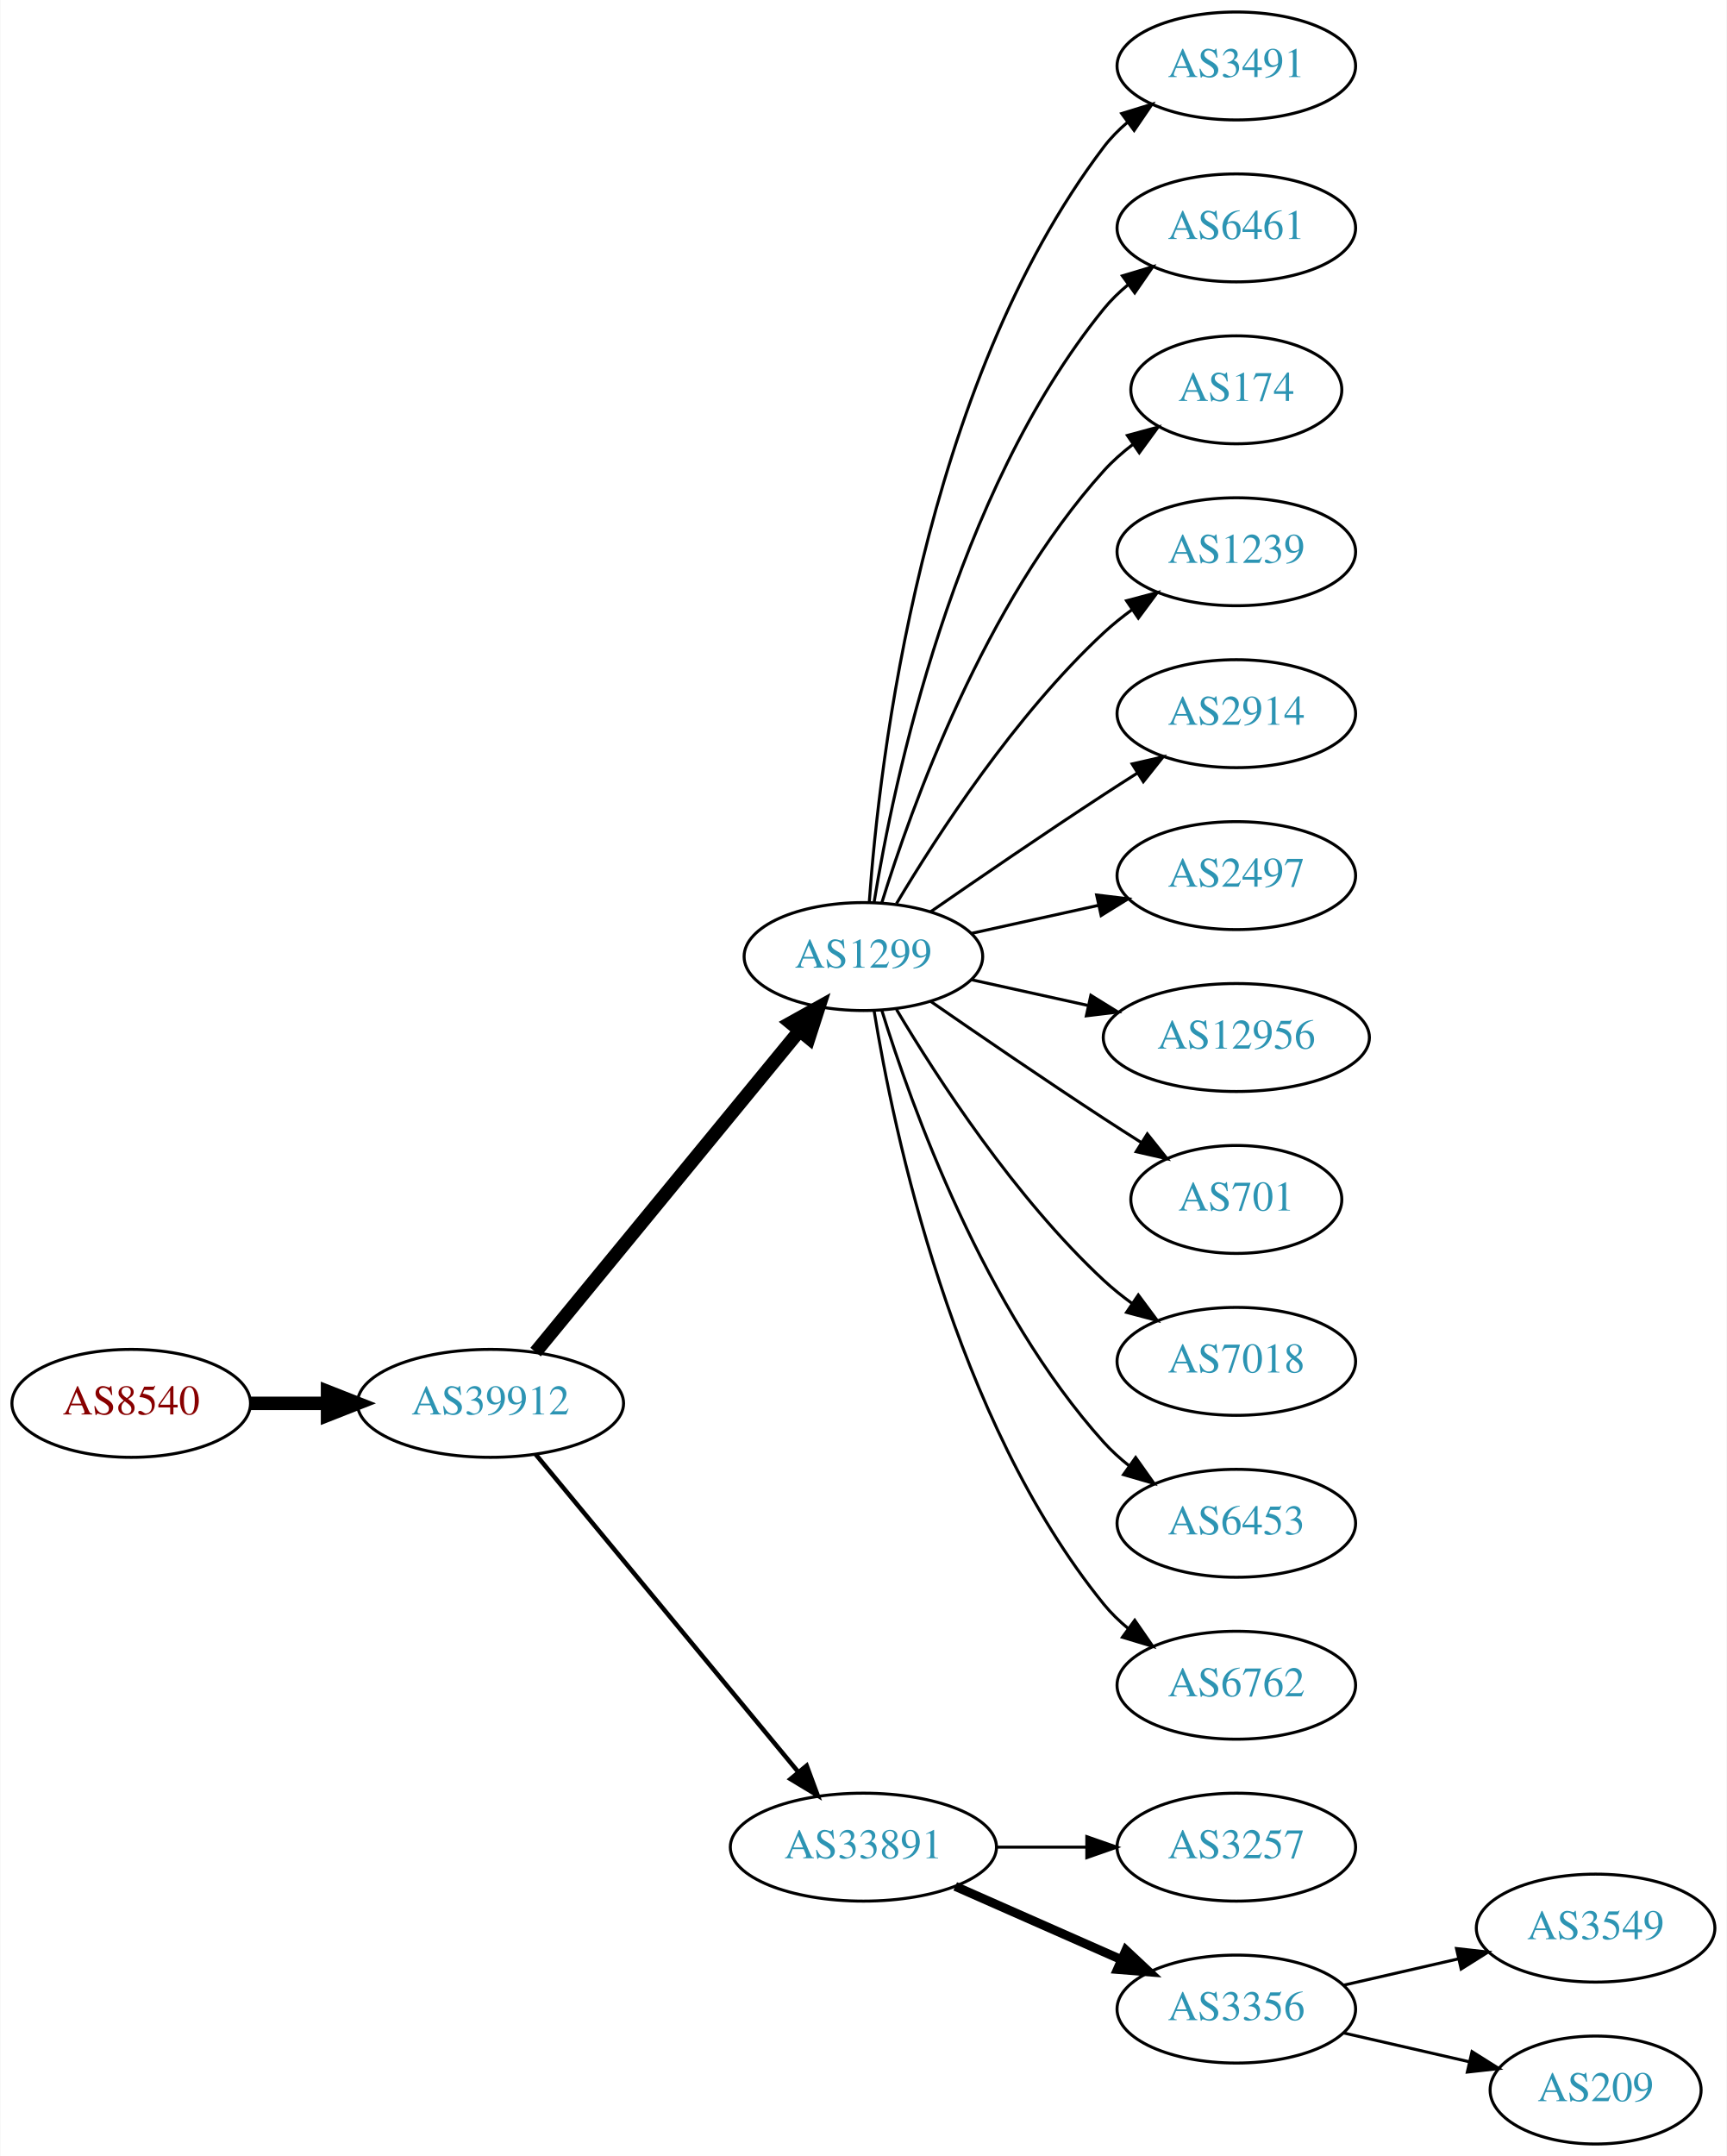
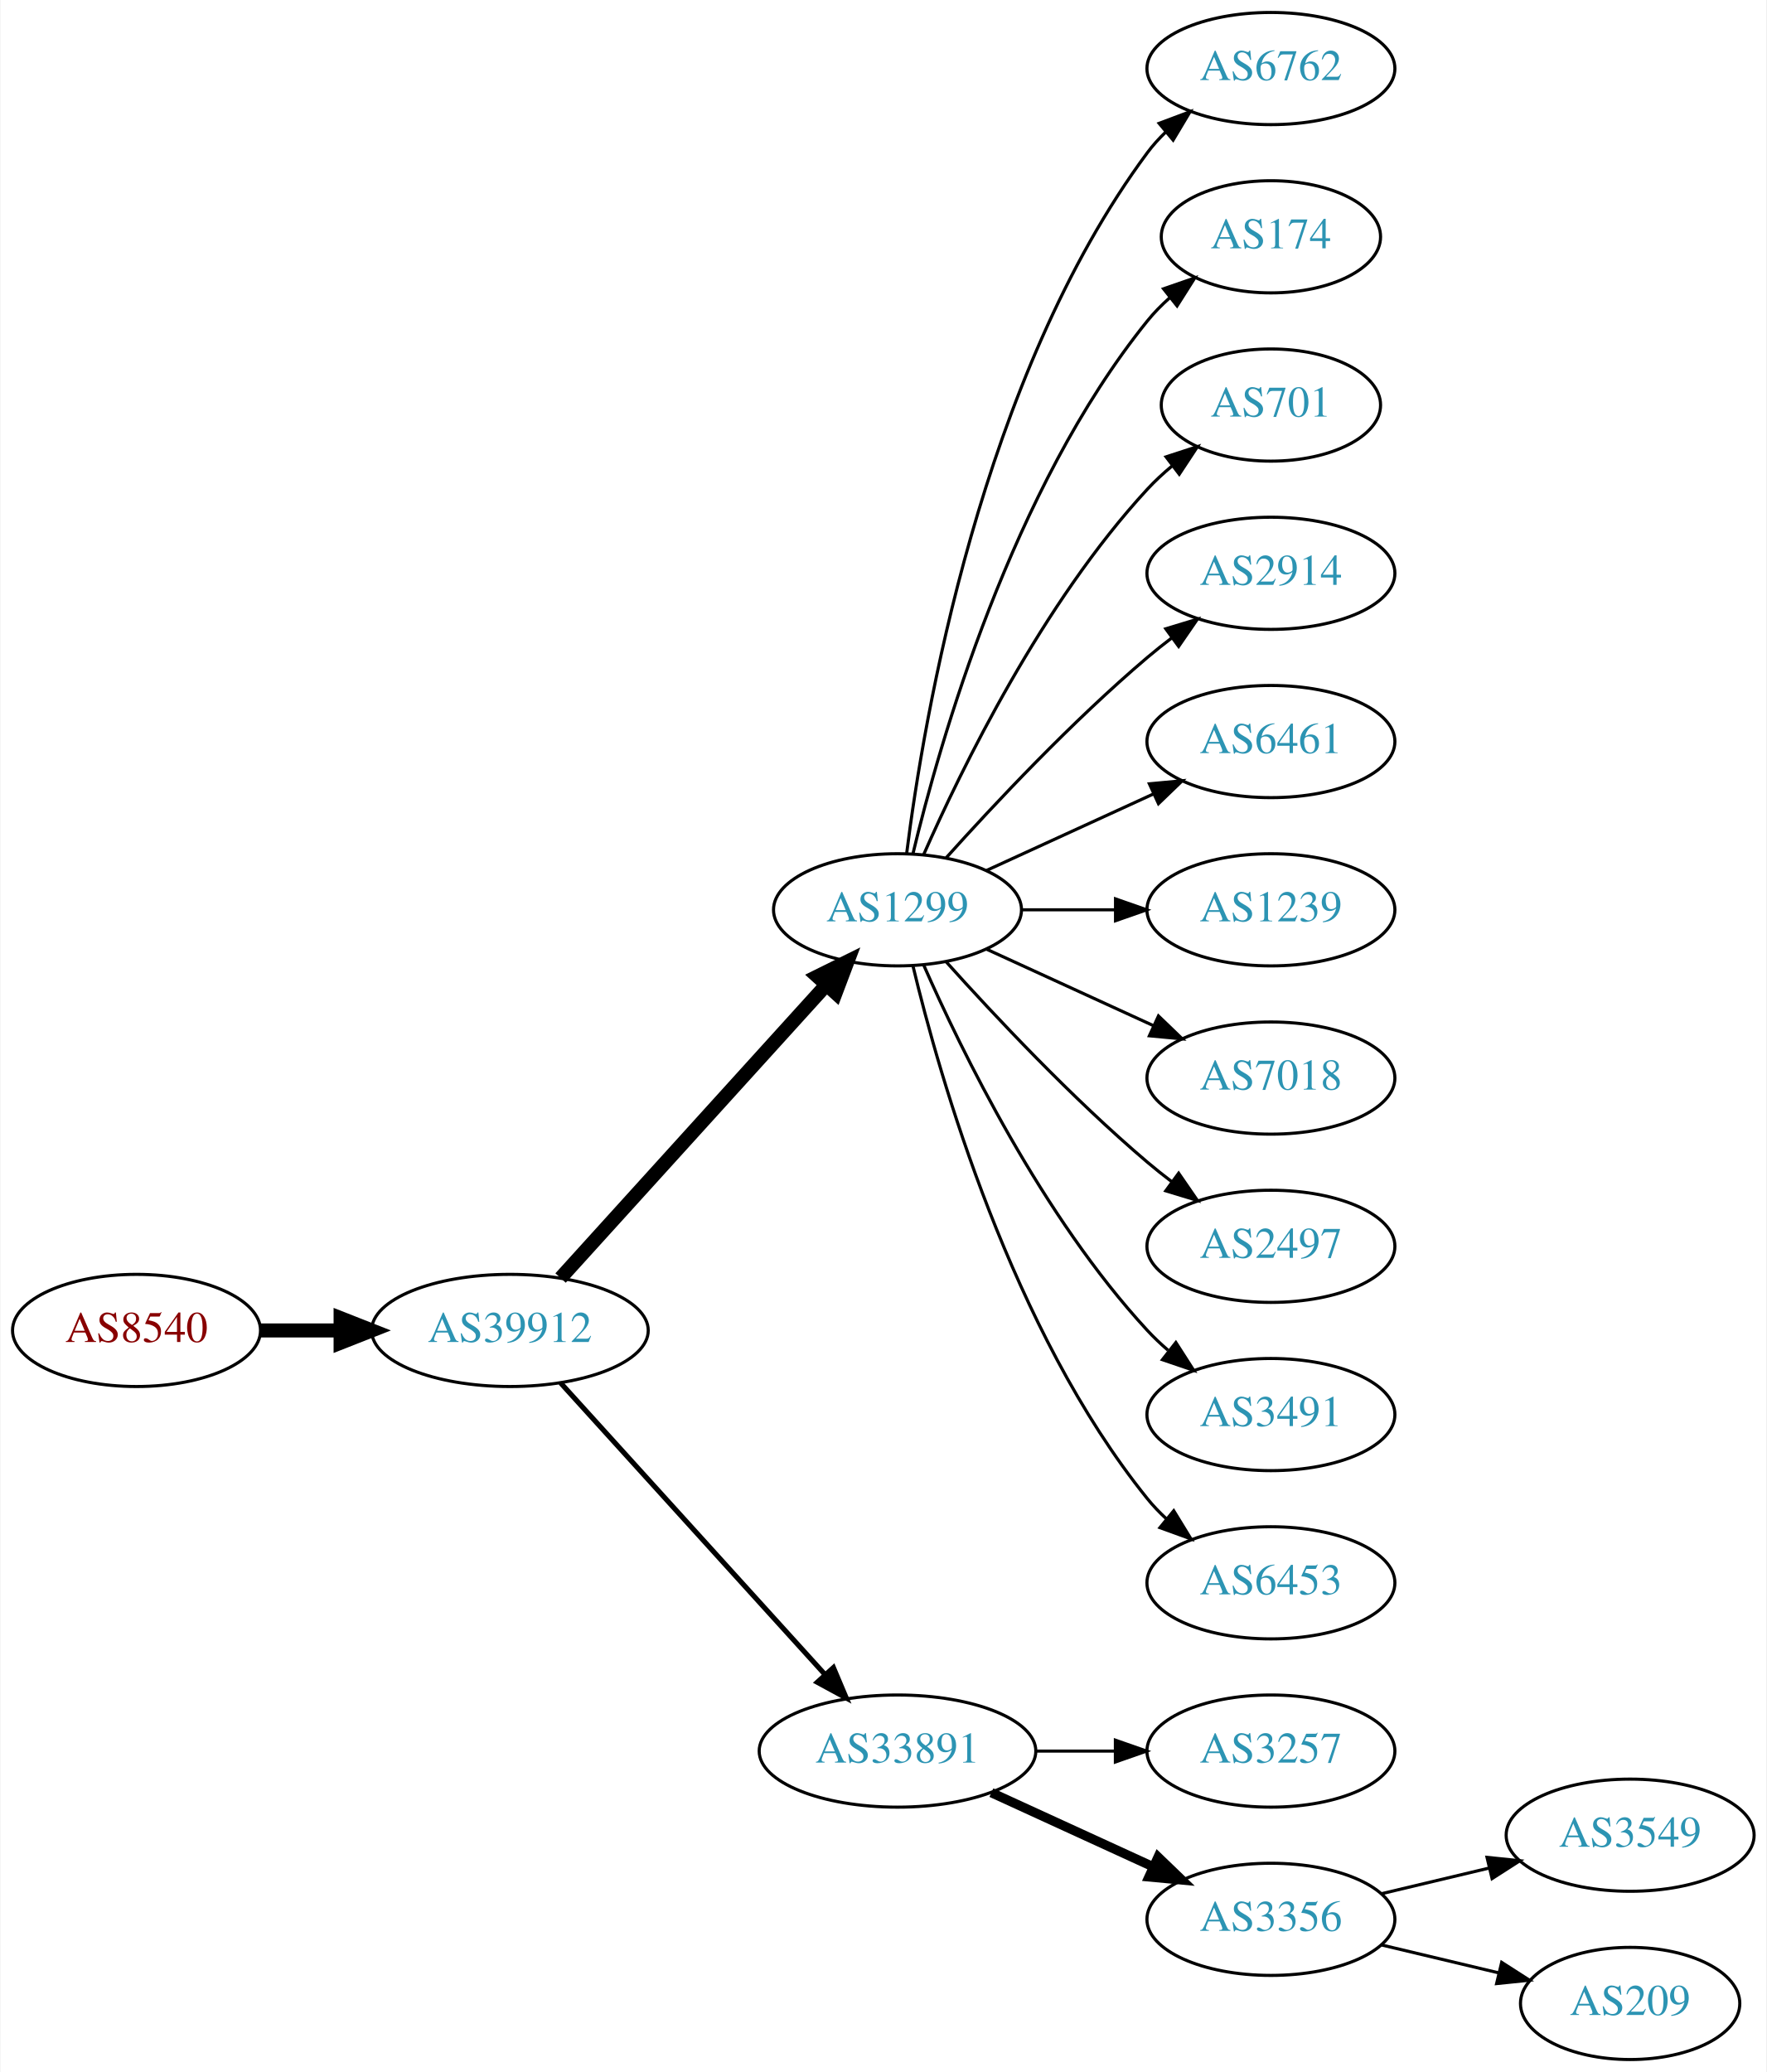
- <svg xmlns="http://www.w3.org/2000/svg" xmlns:xlink="http://www.w3.org/1999/xlink" width="576pt" height="719pt" viewBox="0.00 0.00 575.76 719.00">
-   <g id="graph0" class="graph" transform="scale(1 1) rotate(0) translate(4 715)">
-     <polygon fill="white" stroke="none" points="-4,4 -4,-715 571.762,-715 571.762,4 -4,4" />
+ <svg xmlns="http://www.w3.org/2000/svg" xmlns:xlink="http://www.w3.org/1999/xlink" width="567pt" height="665pt" viewBox="0.00 0.00 566.66 665.00">
+   <g id="graph0" class="graph" transform="scale(1 1) rotate(0) translate(4 661)">
+     <polygon fill="white" stroke="none" points="-4,4 -4,-661 562.663,-661 562.663,4 -4,4" />
    <g id="node1" class="node">
      <g id="a_node1">
        <a xlink:href="/asn/8540" xlink:title="AS8540 ~ AMA netwoRX GmbH [AT]">
-           <ellipse fill="#ffffff" stroke="black" cx="39.647" cy="-247" rx="39.794" ry="18" />
-           <text text-anchor="middle" x="39.647" y="-243.3" font-family="Times,serif" font-size="14.00" fill="#880000">AS8540</text>
+           <ellipse fill="#ffffff" stroke="black" cx="39.647" cy="-234" rx="39.794" ry="18" />
+           <text text-anchor="middle" x="39.647" y="-230.3" font-family="Times,serif" font-size="14.00" fill="#880000">AS8540</text>
        </a>
      </g>
    </g>
    <g id="node2" class="node">
      <g id="a_node2">
        <a xlink:href="/asn/39912" xlink:title="AS39912 ~ oja.at GmbH [AT]">
-           <ellipse fill="#ffffff" stroke="black" cx="159.489" cy="-247" rx="44.393" ry="18" />
-           <text text-anchor="middle" x="159.489" y="-243.3" font-family="Times,serif" font-size="14.00" fill="#2c94b3">AS39912</text>
+           <ellipse fill="#ffffff" stroke="black" cx="159.489" cy="-234" rx="44.393" ry="18" />
+           <text text-anchor="middle" x="159.489" y="-230.3" font-family="Times,serif" font-size="14.00" fill="#2c94b3">AS39912</text>
        </a>
      </g>
    </g>
    <g id="edge1" class="edge">
-       <path fill="none" stroke="black" stroke-width="4.5" d="M79.559,-247C87.662,-247 96.337,-247 104.863,-247" />
-       <polygon fill="black" stroke="black" stroke-width="4.5" points="105.141,-250.938 115.141,-247 105.141,-243.063 105.141,-250.938" />
+       <path fill="none" stroke="black" stroke-width="4.5" d="M79.559,-234C87.662,-234 96.337,-234 104.863,-234" />
+       <polygon fill="black" stroke="black" stroke-width="4.5" points="105.141,-237.938 115.141,-234 105.141,-230.063 105.141,-237.938" />
    </g>
    <g id="node3" class="node">
      <g id="a_node3">
        <a xlink:href="/asn/1299" xlink:title="AS1299 ~ Telia Carrier [EU]">
-           <ellipse fill="#ffffff" stroke="black" cx="283.881" cy="-396" rx="39.794" ry="18" />
-           <text text-anchor="middle" x="283.881" y="-392.3" font-family="Times,serif" font-size="14.00" fill="#2c94b3">AS1299</text>
+           <ellipse fill="#ffffff" stroke="black" cx="283.881" cy="-369" rx="39.794" ry="18" />
+           <text text-anchor="middle" x="283.881" y="-365.3" font-family="Times,serif" font-size="14.00" fill="#2c94b3">AS1299</text>
        </a>
      </g>
    </g>
    <g id="edge2" class="edge">
-       <path fill="none" stroke="black" stroke-width="4.5" d="M174.529,-264.092C196.109,-290.364 237.54,-340.802 262.448,-371.125" />
-       <polygon fill="black" stroke="black" stroke-width="4.5" points="259.615,-373.879 269.005,-379.107 265.7,-368.881 259.615,-373.879" />
+       <path fill="none" stroke="black" stroke-width="4.5" d="M175.743,-250.825C197.206,-274.499 236.437,-317.771 261.004,-344.87" />
+       <polygon fill="black" stroke="black" stroke-width="4.5" points="258.186,-347.623 267.82,-352.387 264.02,-342.334 258.186,-347.623" />
    </g>
    <g id="node4" class="node">
      <g id="a_node4">
        <a xlink:href="/asn/33891" xlink:title="AS33891 ~ CORE-BACKBONE GMBH GLOBAL NETWORK [DE]">
          <ellipse fill="#ffffff" stroke="black" cx="283.881" cy="-99" rx="44.393" ry="18" />
          <text text-anchor="middle" x="283.881" y="-95.3" font-family="Times,serif" font-size="14.00" fill="#2c94b3">AS33891</text>
        </a>
      </g>
    </g>
    <g id="edge3" class="edge">
-       <path fill="none" stroke="black" stroke-width="1.5" d="M174.529,-230.023C195.994,-204.066 237.1,-154.36 262.049,-124.191" />
-       <polygon fill="black" stroke="black" stroke-width="1.5" points="264.952,-126.172 268.628,-116.235 259.558,-121.711 264.952,-126.172" />
+       <path fill="none" stroke="black" stroke-width="1.636" d="M175.743,-217.175C197.089,-193.63 236.011,-150.698 260.603,-123.574" />
+       <polygon fill="black" stroke="black" stroke-width="1.636" points="263.312,-125.796 267.435,-116.037 258.126,-121.095 263.312,-125.796" />
    </g>
    <g id="node5" class="node">
      <g id="a_node5">
-         <a xlink:href="/asn/3491" xlink:title="AS3491 ~ PCCW Global, Inc. [US]">
-           <ellipse fill="#ffffff" stroke="black" cx="408.273" cy="-693" rx="39.794" ry="18" />
-           <text text-anchor="middle" x="408.273" y="-689.3" font-family="Times,serif" font-size="14.00" fill="#2c94b3">AS3491</text>
+         <a xlink:href="/asn/6762" xlink:title="AS6762 ~ TELECOM ITALIA SPARKLE S.p.A. [IT]">
+           <ellipse fill="#ffffff" stroke="black" cx="403.724" cy="-639" rx="39.794" ry="18" />
+           <text text-anchor="middle" x="403.724" y="-635.3" font-family="Times,serif" font-size="14.00" fill="#2c94b3">AS6762</text>
        </a>
      </g>
    </g>
    <g id="edge4" class="edge">
-       <path fill="none" stroke="black" d="M285.83,-414.036C289.116,-460.457 303.426,-586.007 364.077,-666 366.348,-668.995 369.056,-671.74 371.992,-674.235" />
-       <polygon fill="black" stroke="black" points="370.032,-677.138 380.157,-680.256 374.186,-671.504 370.032,-677.138" />
+       <path fill="none" stroke="black" d="M286.84,-387.265C292.247,-430.329 310.693,-540.002 364.077,-612 365.814,-614.342 367.816,-616.555 369.975,-618.63" />
+       <polygon fill="black" stroke="black" points="367.849,-621.414 377.768,-625.137 372.335,-616.041 367.849,-621.414" />
    </g>
    <g id="node6" class="node">
      <g id="a_node6">
-         <a xlink:href="/asn/6461" xlink:title="AS6461 ~ Zayo Bandwidth [US]">
-           <ellipse fill="#ffffff" stroke="black" cx="408.273" cy="-639" rx="39.794" ry="18" />
-           <text text-anchor="middle" x="408.273" y="-635.3" font-family="Times,serif" font-size="14.00" fill="#2c94b3">AS6461</text>
+         <a xlink:href="/asn/174" xlink:title="AS174 ~ Cogent Communications [US]">
+           <ellipse fill="#ffffff" stroke="black" cx="403.724" cy="-585" rx="35.194" ry="18" />
+           <text text-anchor="middle" x="403.724" y="-581.3" font-family="Times,serif" font-size="14.00" fill="#2c94b3">AS174</text>
        </a>
      </g>
    </g>
    <g id="edge5" class="edge">
-       <path fill="none" stroke="black" d="M287.462,-414.178C293.917,-453.997 313.988,-550.286 364.077,-612 366.446,-614.918 369.219,-617.612 372.196,-620.075" />
-       <polygon fill="black" stroke="black" points="370.271,-623.003 380.418,-626.052 374.387,-617.341 370.271,-623.003" />
+       <path fill="none" stroke="black" d="M288.808,-386.882C297.366,-422.609 320.515,-504.008 364.077,-558 366.184,-560.612 368.608,-563.079 371.192,-565.382" />
+       <polygon fill="black" stroke="black" points="369.259,-568.316 379.273,-571.775 373.602,-562.826 369.259,-568.316" />
    </g>
    <g id="node7" class="node">
      <g id="a_node7">
-         <a xlink:href="/asn/174" xlink:title="AS174 ~ Cogent Communications [US]">
-           <ellipse fill="#ffffff" stroke="black" cx="408.273" cy="-585" rx="35.194" ry="18" />
-           <text text-anchor="middle" x="408.273" y="-581.3" font-family="Times,serif" font-size="14.00" fill="#2c94b3">AS174</text>
+         <a xlink:href="/asn/701" xlink:title="AS701 ~ UUNET [US]">
+           <ellipse fill="#ffffff" stroke="black" cx="403.724" cy="-531" rx="35.194" ry="18" />
+           <text text-anchor="middle" x="403.724" y="-527.3" font-family="Times,serif" font-size="14.00" fill="#2c94b3">AS701</text>
        </a>
      </g>
    </g>
    <g id="edge6" class="edge">
-       <path fill="none" stroke="black" d="M290.019,-413.94C299.922,-445.979 324.259,-513.812 364.077,-558 366.941,-561.178 370.265,-564.119 373.773,-566.8" />
-       <polygon fill="black" stroke="black" points="371.939,-569.786 382.162,-572.569 375.906,-564.018 371.939,-569.786" />
+       <path fill="none" stroke="black" d="M292.297,-386.761C304.365,-414.183 330.337,-467.473 364.077,-504 366.483,-506.604 369.18,-509.1 372.003,-511.449" />
+       <polygon fill="black" stroke="black" points="370.071,-514.378 380.147,-517.653 374.312,-508.809 370.071,-514.378" />
    </g>
    <g id="node8" class="node">
      <g id="a_node8">
-         <a xlink:href="/asn/1239" xlink:title="AS1239 ~ Sprint [US]">
-           <ellipse fill="#ffffff" stroke="black" cx="408.273" cy="-531" rx="39.794" ry="18" />
-           <text text-anchor="middle" x="408.273" y="-527.3" font-family="Times,serif" font-size="14.00" fill="#2c94b3">AS1239</text>
+         <a xlink:href="/asn/2914" xlink:title="AS2914 ~ NTT America, Inc. [US]">
+           <ellipse fill="#ffffff" stroke="black" cx="403.724" cy="-477" rx="39.794" ry="18" />
+           <text text-anchor="middle" x="403.724" y="-473.3" font-family="Times,serif" font-size="14.00" fill="#2c94b3">AS2914</text>
        </a>
      </g>
    </g>
    <g id="edge7" class="edge">
-       <path fill="none" stroke="black" d="M294.927,-413.671C308.498,-436.472 334.43,-476.472 364.077,-504 366.984,-506.699 370.197,-509.28 373.521,-511.703" />
-       <polygon fill="black" stroke="black" points="371.656,-514.667 381.899,-517.375 375.58,-508.87 371.656,-514.667" />
+       <path fill="none" stroke="black" d="M299.527,-385.725C314.828,-402.765 339.925,-429.523 364.077,-450 366.574,-452.117 369.235,-454.232 371.946,-456.293" />
+       <polygon fill="black" stroke="black" points="369.983,-459.194 380.123,-462.266 374.112,-453.541 369.983,-459.194" />
    </g>
    <g id="node9" class="node">
      <g id="a_node9">
-         <a xlink:href="/asn/2914" xlink:title="AS2914 ~ NTT America, Inc. [US]">
-           <ellipse fill="#ffffff" stroke="black" cx="408.273" cy="-477" rx="39.794" ry="18" />
-           <text text-anchor="middle" x="408.273" y="-473.3" font-family="Times,serif" font-size="14.00" fill="#2c94b3">AS2914</text>
+         <a xlink:href="/asn/6461" xlink:title="AS6461 ~ Zayo Bandwidth [US]">
+           <ellipse fill="#ffffff" stroke="black" cx="403.724" cy="-423" rx="39.794" ry="18" />
+           <text text-anchor="middle" x="403.724" y="-419.3" font-family="Times,serif" font-size="14.00" fill="#2c94b3">AS6461</text>
        </a>
      </g>
    </g>
    <g id="edge8" class="edge">
-       <path fill="none" stroke="black" d="M306.238,-410.901C322.089,-421.877 344.292,-437.079 364.077,-450 367.659,-452.339 371.43,-454.759 375.19,-457.144" />
-       <polygon fill="black" stroke="black" points="373.523,-460.231 383.851,-462.596 377.252,-454.307 373.523,-460.231" />
+       <path fill="none" stroke="black" d="M312.51,-381.661C328.467,-388.973 348.738,-398.261 366.02,-406.181" />
+       <polygon fill="black" stroke="black" points="364.719,-409.435 375.268,-410.419 367.635,-403.071 364.719,-409.435" />
    </g>
    <g id="node10" class="node">
      <g id="a_node10">
-         <a xlink:href="/asn/2497" xlink:title="AS2497 ~ Internet Initiative Japan Inc. [JP]">
-           <ellipse fill="#ffffff" stroke="black" cx="408.273" cy="-423" rx="39.794" ry="18" />
-           <text text-anchor="middle" x="408.273" y="-419.3" font-family="Times,serif" font-size="14.00" fill="#2c94b3">AS2497</text>
+         <a xlink:href="/asn/1239" xlink:title="AS1239 ~ Sprint [US]">
+           <ellipse fill="#ffffff" stroke="black" cx="403.724" cy="-369" rx="39.794" ry="18" />
+           <text text-anchor="middle" x="403.724" y="-365.3" font-family="Times,serif" font-size="14.00" fill="#2c94b3">AS1239</text>
        </a>
      </g>
    </g>
    <g id="edge9" class="edge">
-       <path fill="none" stroke="black" d="M319.954,-403.737C333.141,-406.646 348.321,-409.995 362.287,-413.076" />
-       <polygon fill="black" stroke="black" points="361.676,-416.525 372.196,-415.262 363.184,-409.69 361.676,-416.525" />
+       <path fill="none" stroke="black" d="M323.794,-369C333.347,-369 343.697,-369 353.659,-369" />
+       <polygon fill="black" stroke="black" points="353.852,-372.5 363.852,-369 353.852,-365.5 353.852,-372.5" />
    </g>
    <g id="node11" class="node">
      <g id="a_node11">
-         <a xlink:href="/asn/12956" xlink:title="AS12956 ~ TELXIUS [ES]">
-           <ellipse fill="#ffffff" stroke="black" cx="408.273" cy="-369" rx="44.393" ry="18" />
-           <text text-anchor="middle" x="408.273" y="-365.3" font-family="Times,serif" font-size="14.00" fill="#2c94b3">AS12956</text>
+         <a xlink:href="/asn/7018" xlink:title="AS7018 ~ AT&amp;T Services, Inc. [US]">
+           <ellipse fill="#ffffff" stroke="black" cx="403.724" cy="-315" rx="39.794" ry="18" />
+           <text text-anchor="middle" x="403.724" y="-311.3" font-family="Times,serif" font-size="14.00" fill="#2c94b3">AS7018</text>
        </a>
      </g>
    </g>
    <g id="edge10" class="edge">
-       <path fill="none" stroke="black" d="M319.954,-388.263C331.993,-385.607 345.693,-382.585 358.614,-379.734" />
-       <polygon fill="black" stroke="black" points="359.752,-383.068 368.763,-377.495 358.244,-376.232 359.752,-383.068" />
+       <path fill="none" stroke="black" d="M312.51,-356.339C328.467,-349.027 348.738,-339.739 366.02,-331.819" />
+       <polygon fill="black" stroke="black" points="367.635,-334.929 375.268,-327.581 364.719,-328.565 367.635,-334.929" />
    </g>
    <g id="node12" class="node">
      <g id="a_node12">
-         <a xlink:href="/asn/701" xlink:title="AS701 ~ UUNET [US]">
-           <ellipse fill="#ffffff" stroke="black" cx="408.273" cy="-315" rx="35.194" ry="18" />
-           <text text-anchor="middle" x="408.273" y="-311.3" font-family="Times,serif" font-size="14.00" fill="#2c94b3">AS701</text>
+         <a xlink:href="/asn/2497" xlink:title="AS2497 ~ Internet Initiative Japan Inc. [JP]">
+           <ellipse fill="#ffffff" stroke="black" cx="403.724" cy="-261" rx="39.794" ry="18" />
+           <text text-anchor="middle" x="403.724" y="-257.3" font-family="Times,serif" font-size="14.00" fill="#2c94b3">AS2497</text>
        </a>
      </g>
    </g>
    <g id="edge11" class="edge">
-       <path fill="none" stroke="black" d="M306.238,-381.099C322.089,-370.123 344.292,-354.921 364.077,-342 368.122,-339.358 372.407,-336.615 376.647,-333.933" />
-       <polygon fill="black" stroke="black" points="378.584,-336.85 385.191,-328.568 374.861,-330.921 378.584,-336.85" />
+       <path fill="none" stroke="black" d="M299.527,-352.275C314.828,-335.235 339.925,-308.477 364.077,-288 366.574,-285.883 369.235,-283.768 371.946,-281.707" />
+       <polygon fill="black" stroke="black" points="374.112,-284.459 380.123,-275.734 369.983,-278.806 374.112,-284.459" />
    </g>
    <g id="node13" class="node">
      <g id="a_node13">
-         <a xlink:href="/asn/7018" xlink:title="AS7018 ~ AT&amp;T Services, Inc. [US]">
-           <ellipse fill="#ffffff" stroke="black" cx="408.273" cy="-261" rx="39.794" ry="18" />
-           <text text-anchor="middle" x="408.273" y="-257.3" font-family="Times,serif" font-size="14.00" fill="#2c94b3">AS7018</text>
+         <a xlink:href="/asn/3491" xlink:title="AS3491 ~ PCCW Global, Inc. [US]">
+           <ellipse fill="#ffffff" stroke="black" cx="403.724" cy="-207" rx="39.794" ry="18" />
+           <text text-anchor="middle" x="403.724" y="-203.3" font-family="Times,serif" font-size="14.00" fill="#2c94b3">AS3491</text>
        </a>
      </g>
    </g>
    <g id="edge12" class="edge">
-       <path fill="none" stroke="black" d="M294.927,-378.329C308.498,-355.528 334.43,-315.528 364.077,-288 366.984,-285.301 370.197,-282.72 373.521,-280.297" />
-       <polygon fill="black" stroke="black" points="375.58,-283.13 381.899,-274.625 371.656,-277.333 375.58,-283.13" />
+       <path fill="none" stroke="black" d="M292.297,-351.239C304.365,-323.817 330.337,-270.527 364.077,-234 366.108,-231.802 368.347,-229.681 370.693,-227.66" />
+       <polygon fill="black" stroke="black" points="373.22,-230.126 378.937,-221.206 368.905,-224.614 373.22,-230.126" />
    </g>
    <g id="node14" class="node">
      <g id="a_node14">
        <a xlink:href="/asn/6453" xlink:title="AS6453 ~ TATA COMMUNICATIONS (AMERICA) INC [US]">
-           <ellipse fill="#ffffff" stroke="black" cx="408.273" cy="-207" rx="39.794" ry="18" />
-           <text text-anchor="middle" x="408.273" y="-203.3" font-family="Times,serif" font-size="14.00" fill="#2c94b3">AS6453</text>
+           <ellipse fill="#ffffff" stroke="black" cx="403.724" cy="-153" rx="39.794" ry="18" />
+           <text text-anchor="middle" x="403.724" y="-149.3" font-family="Times,serif" font-size="14.00" fill="#2c94b3">AS6453</text>
        </a>
      </g>
    </g>
    <g id="edge13" class="edge">
-       <path fill="none" stroke="black" d="M290.019,-378.06C299.922,-346.021 324.259,-278.188 364.077,-234 366.593,-231.208 369.465,-228.599 372.504,-226.188" />
-       <polygon fill="black" stroke="black" points="374.687,-228.93 380.812,-220.285 370.633,-223.224 374.687,-228.93" />
+       <path fill="none" stroke="black" d="M288.808,-351.118C297.366,-315.391 320.515,-233.992 364.077,-180 365.908,-177.731 367.978,-175.57 370.185,-173.532" />
+       <polygon fill="black" stroke="black" points="372.536,-176.131 378.066,-167.094 368.108,-170.709 372.536,-176.131" />
    </g>
    <g id="node15" class="node">
      <g id="a_node15">
-         <a xlink:href="/asn/6762" xlink:title="AS6762 ~ TELECOM ITALIA SPARKLE S.p.A. [IT]">
-           <ellipse fill="#ffffff" stroke="black" cx="408.273" cy="-153" rx="39.794" ry="18" />
-           <text text-anchor="middle" x="408.273" y="-149.3" font-family="Times,serif" font-size="14.00" fill="#2c94b3">AS6762</text>
+         <a xlink:href="/asn/3257" xlink:title="AS3257 ~ GTT [DE]">
+           <ellipse fill="#ffffff" stroke="black" cx="403.724" cy="-99" rx="39.794" ry="18" />
+           <text text-anchor="middle" x="403.724" y="-95.3" font-family="Times,serif" font-size="14.00" fill="#2c94b3">AS3257</text>
        </a>
      </g>
    </g>
    <g id="edge14" class="edge">
-       <path fill="none" stroke="black" d="M287.462,-377.822C293.917,-338.003 313.988,-241.714 364.077,-180 366.446,-177.082 369.219,-174.388 372.196,-171.925" />
-       <polygon fill="black" stroke="black" points="374.387,-174.659 380.418,-165.948 370.271,-168.997 374.387,-174.659" />
+       <path fill="none" stroke="black" d="M328.092,-99C336.405,-99 345.168,-99 353.65,-99" />
+       <polygon fill="black" stroke="black" points="353.809,-102.5 363.809,-99 353.809,-95.5 353.809,-102.5" />
    </g>
    <g id="node16" class="node">
      <g id="a_node16">
-         <a xlink:href="/asn/3257" xlink:title="AS3257 ~ GTT [DE]">
-           <ellipse fill="#ffffff" stroke="black" cx="408.273" cy="-99" rx="39.794" ry="18" />
-           <text text-anchor="middle" x="408.273" y="-95.3" font-family="Times,serif" font-size="14.00" fill="#2c94b3">AS3257</text>
+         <a xlink:href="/asn/3356" xlink:title="AS3356 ~ Level 3 Parent, LLC [US]">
+           <ellipse fill="#ffffff" stroke="black" cx="403.724" cy="-45" rx="39.794" ry="18" />
+           <text text-anchor="middle" x="403.724" y="-41.3" font-family="Times,serif" font-size="14.00" fill="#2c94b3">AS3356</text>
        </a>
      </g>
    </g>
    <g id="edge15" class="edge">
-       <path fill="none" stroke="black" d="M328.377,-99C338.066,-99 348.403,-99 358.295,-99" />
-       <polygon fill="black" stroke="black" points="358.398,-102.5 368.398,-99 358.398,-95.5 358.398,-102.5" />
+       <path fill="none" stroke="black" stroke-width="3" d="M314.011,-85.652C329.622,-78.498 349.02,-69.609 365.692,-61.969" />
+       <polygon fill="black" stroke="black" stroke-width="3" points="367.511,-64.986 375.144,-57.638 364.595,-58.622 367.511,-64.986" />
    </g>
    <g id="node17" class="node">
      <g id="a_node17">
-         <a xlink:href="/asn/3356" xlink:title="AS3356 ~ Level 3 Parent, LLC [US]">
-           <ellipse fill="#ffffff" stroke="black" cx="408.273" cy="-45" rx="39.794" ry="18" />
-           <text text-anchor="middle" x="408.273" y="-41.3" font-family="Times,serif" font-size="14.00" fill="#2c94b3">AS3356</text>
+         <a xlink:href="/asn/3549" xlink:title="AS3549 ~ Level 3 Parent, LLC [US]">
+           <ellipse fill="#ffffff" stroke="black" cx="519.017" cy="-72" rx="39.794" ry="18" />
+           <text text-anchor="middle" x="519.017" y="-68.3" font-family="Times,serif" font-size="14.00" fill="#2c94b3">AS3549</text>
        </a>
      </g>
    </g>
    <g id="edge16" class="edge">
-       <path fill="none" stroke="black" stroke-width="3" d="M314.509,-85.928C331.103,-78.606 351.963,-69.403 369.696,-61.579" />
-       <polygon fill="black" stroke="black" stroke-width="3" points="371.443,-64.634 379.18,-57.395 368.618,-58.23 371.443,-64.634" />
+       <path fill="none" stroke="black" d="M439.331,-53.248C450.202,-55.838 462.357,-58.735 473.799,-61.462" />
+       <polygon fill="black" stroke="black" points="473.082,-64.889 483.621,-63.803 474.705,-58.08 473.082,-64.889" />
    </g>
    <g id="node18" class="node">
      <g id="a_node18">
-         <a xlink:href="/asn/3549" xlink:title="AS3549 ~ Level 3 Parent, LLC [US]">
-           <ellipse fill="#ffffff" stroke="black" cx="528.116" cy="-72" rx="39.794" ry="18" />
-           <text text-anchor="middle" x="528.116" y="-68.3" font-family="Times,serif" font-size="14.00" fill="#2c94b3">AS3549</text>
+         <a xlink:href="/asn/209" xlink:title="AS209 ~ CenturyLink Communications, LLC [US]">
+           <ellipse fill="#ffffff" stroke="black" cx="519.017" cy="-18" rx="35.194" ry="18" />
+           <text text-anchor="middle" x="519.017" y="-14.3" font-family="Times,serif" font-size="14.00" fill="#2c94b3">AS209</text>
        </a>
      </g>
    </g>
    <g id="edge17" class="edge">
-       <path fill="none" stroke="black" d="M443.993,-52.955C455.993,-55.704 469.613,-58.825 482.306,-61.733" />
-       <polygon fill="black" stroke="black" points="481.708,-65.187 492.238,-64.009 483.272,-58.364 481.708,-65.187" />
-     </g>
-     <g id="node19" class="node">
-       <g id="a_node19">
-         <a xlink:href="/asn/209" xlink:title="AS209 ~ CenturyLink Communications, LLC [US]">
-           <ellipse fill="#ffffff" stroke="black" cx="528.116" cy="-18" rx="35.194" ry="18" />
-           <text text-anchor="middle" x="528.116" y="-14.3" font-family="Times,serif" font-size="14.00" fill="#2c94b3">AS209</text>
-         </a>
-       </g>
-     </g>
-     <g id="edge18" class="edge">
-       <path fill="none" stroke="black" d="M443.993,-37.045C457.085,-34.045 472.107,-30.604 485.748,-27.478" />
-       <polygon fill="black" stroke="black" points="486.89,-30.807 495.855,-25.162 485.326,-23.984 486.89,-30.807" />
+       <path fill="none" stroke="black" d="M439.331,-36.752C451.125,-33.941 464.43,-30.771 476.698,-27.847" />
+       <polygon fill="black" stroke="black" points="477.787,-31.186 486.703,-25.463 476.164,-24.377 477.787,-31.186" />
    </g>
  </g>
</svg>
